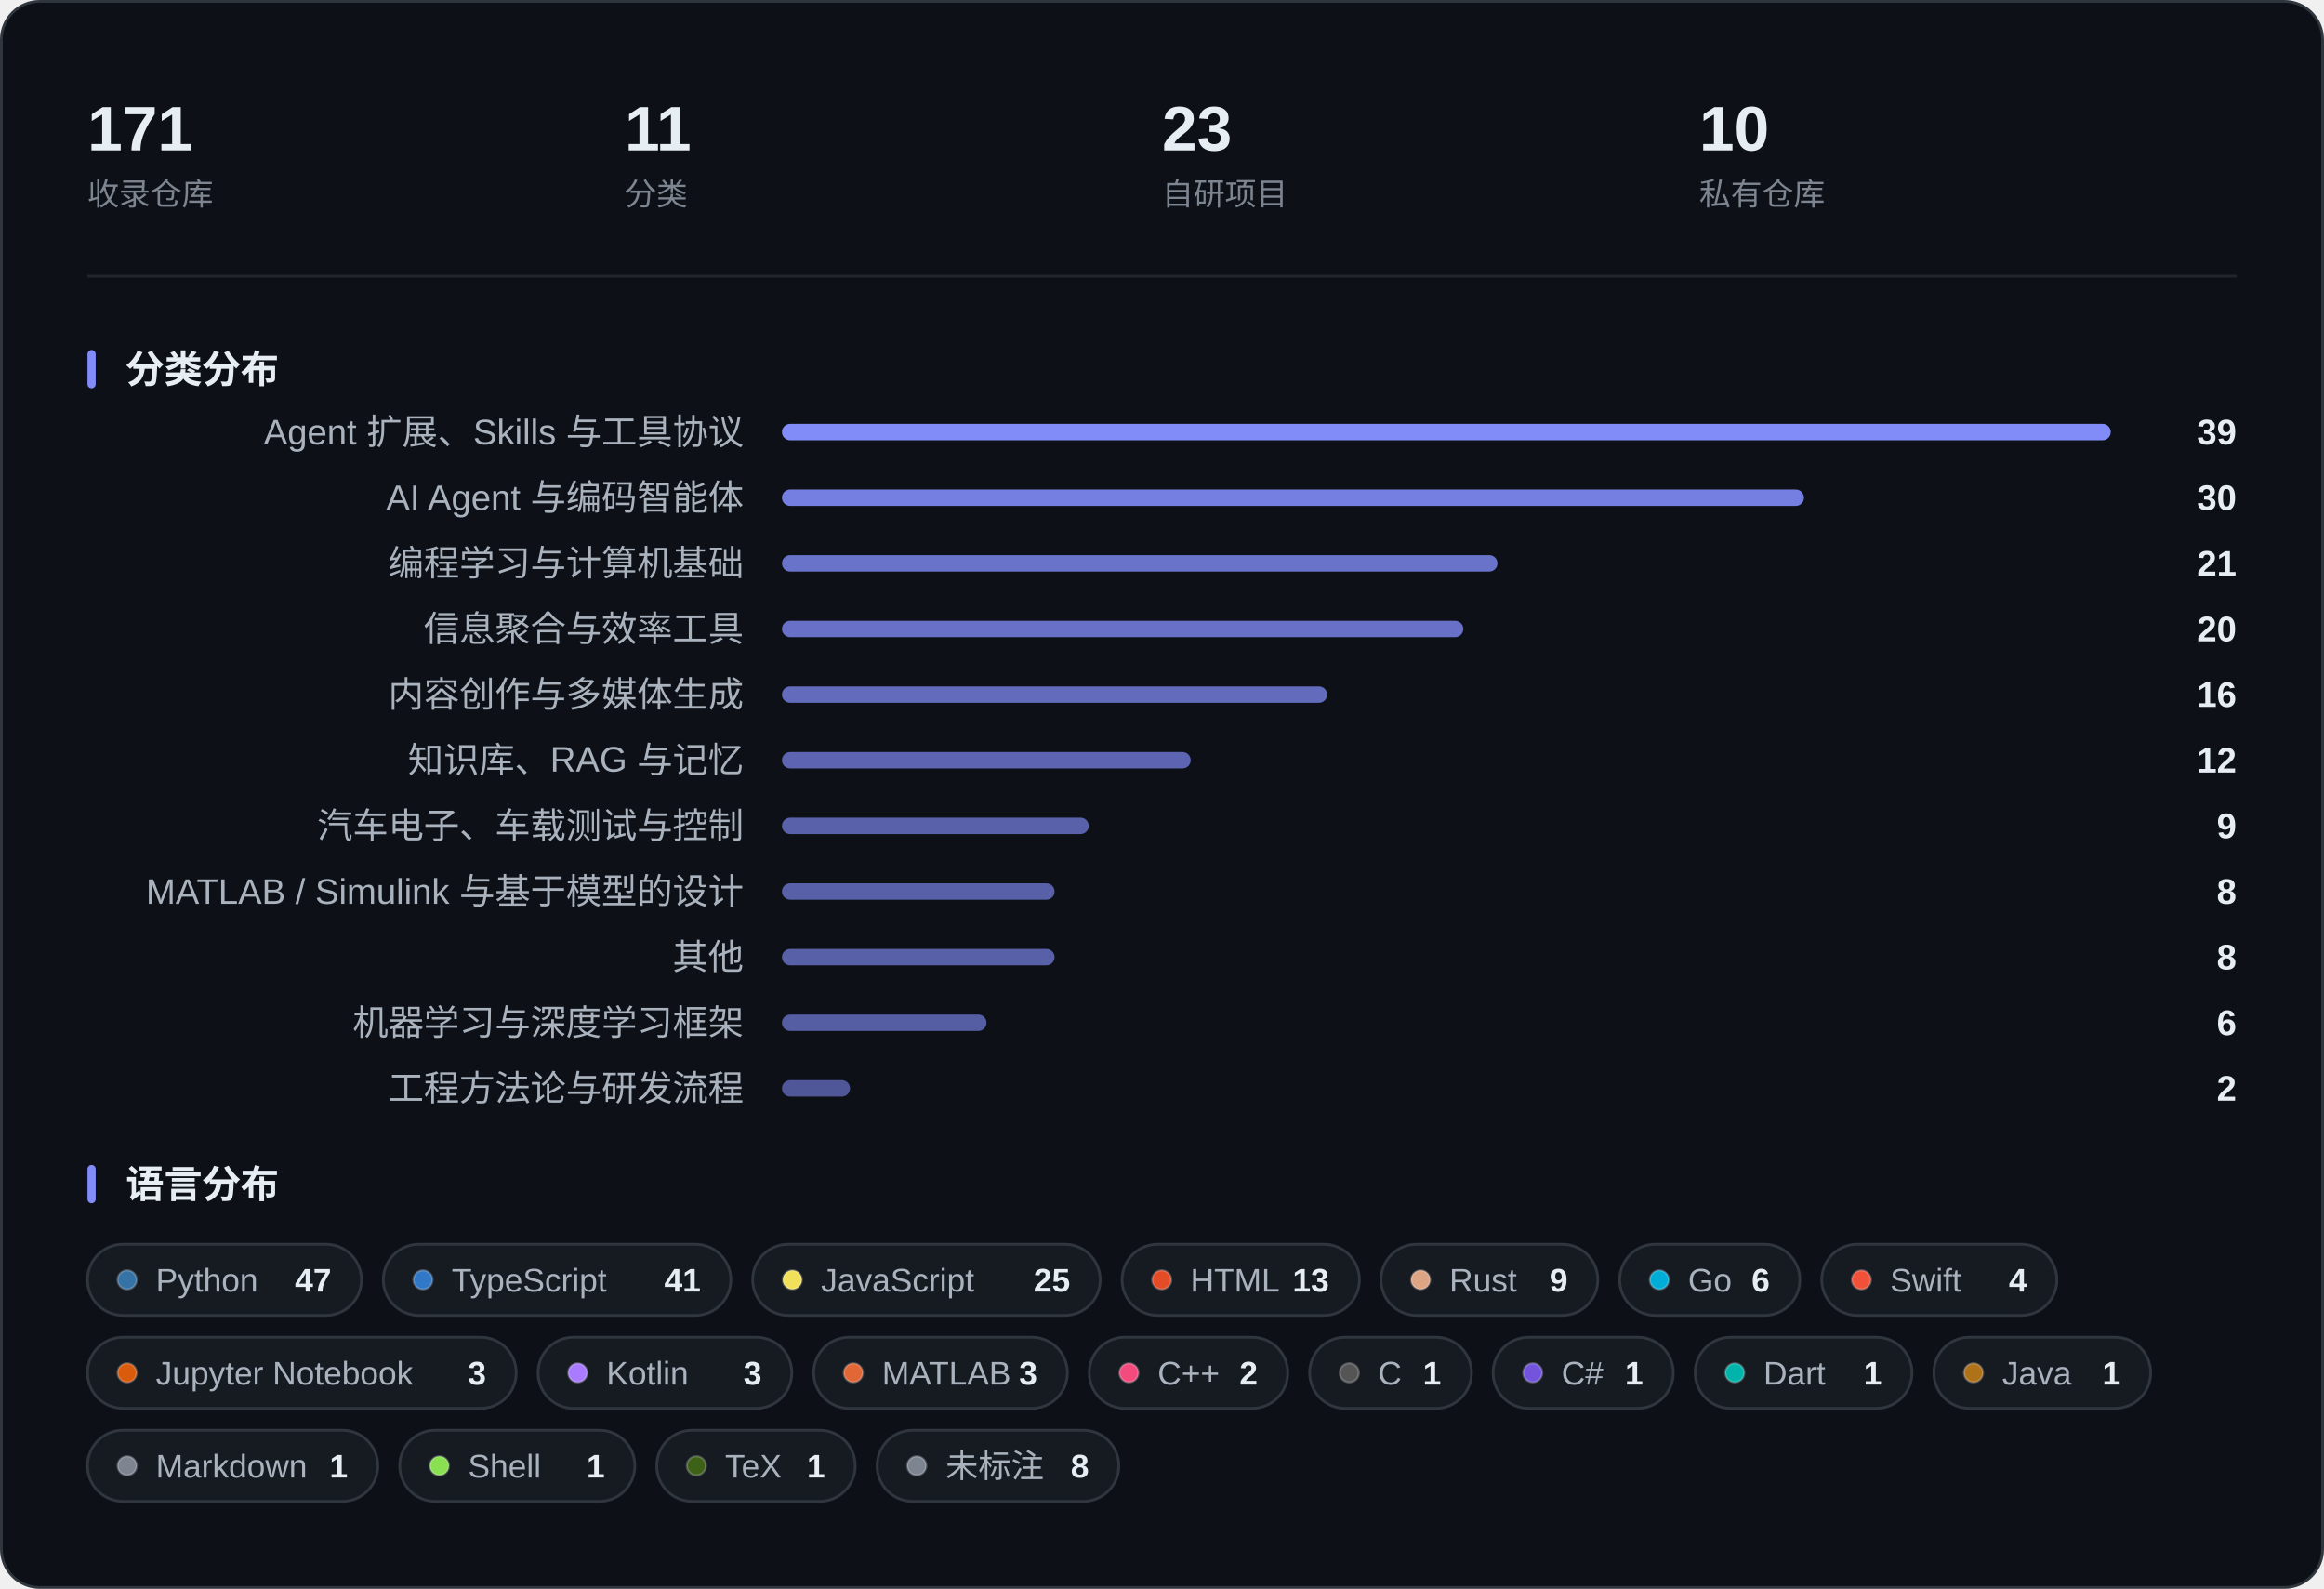
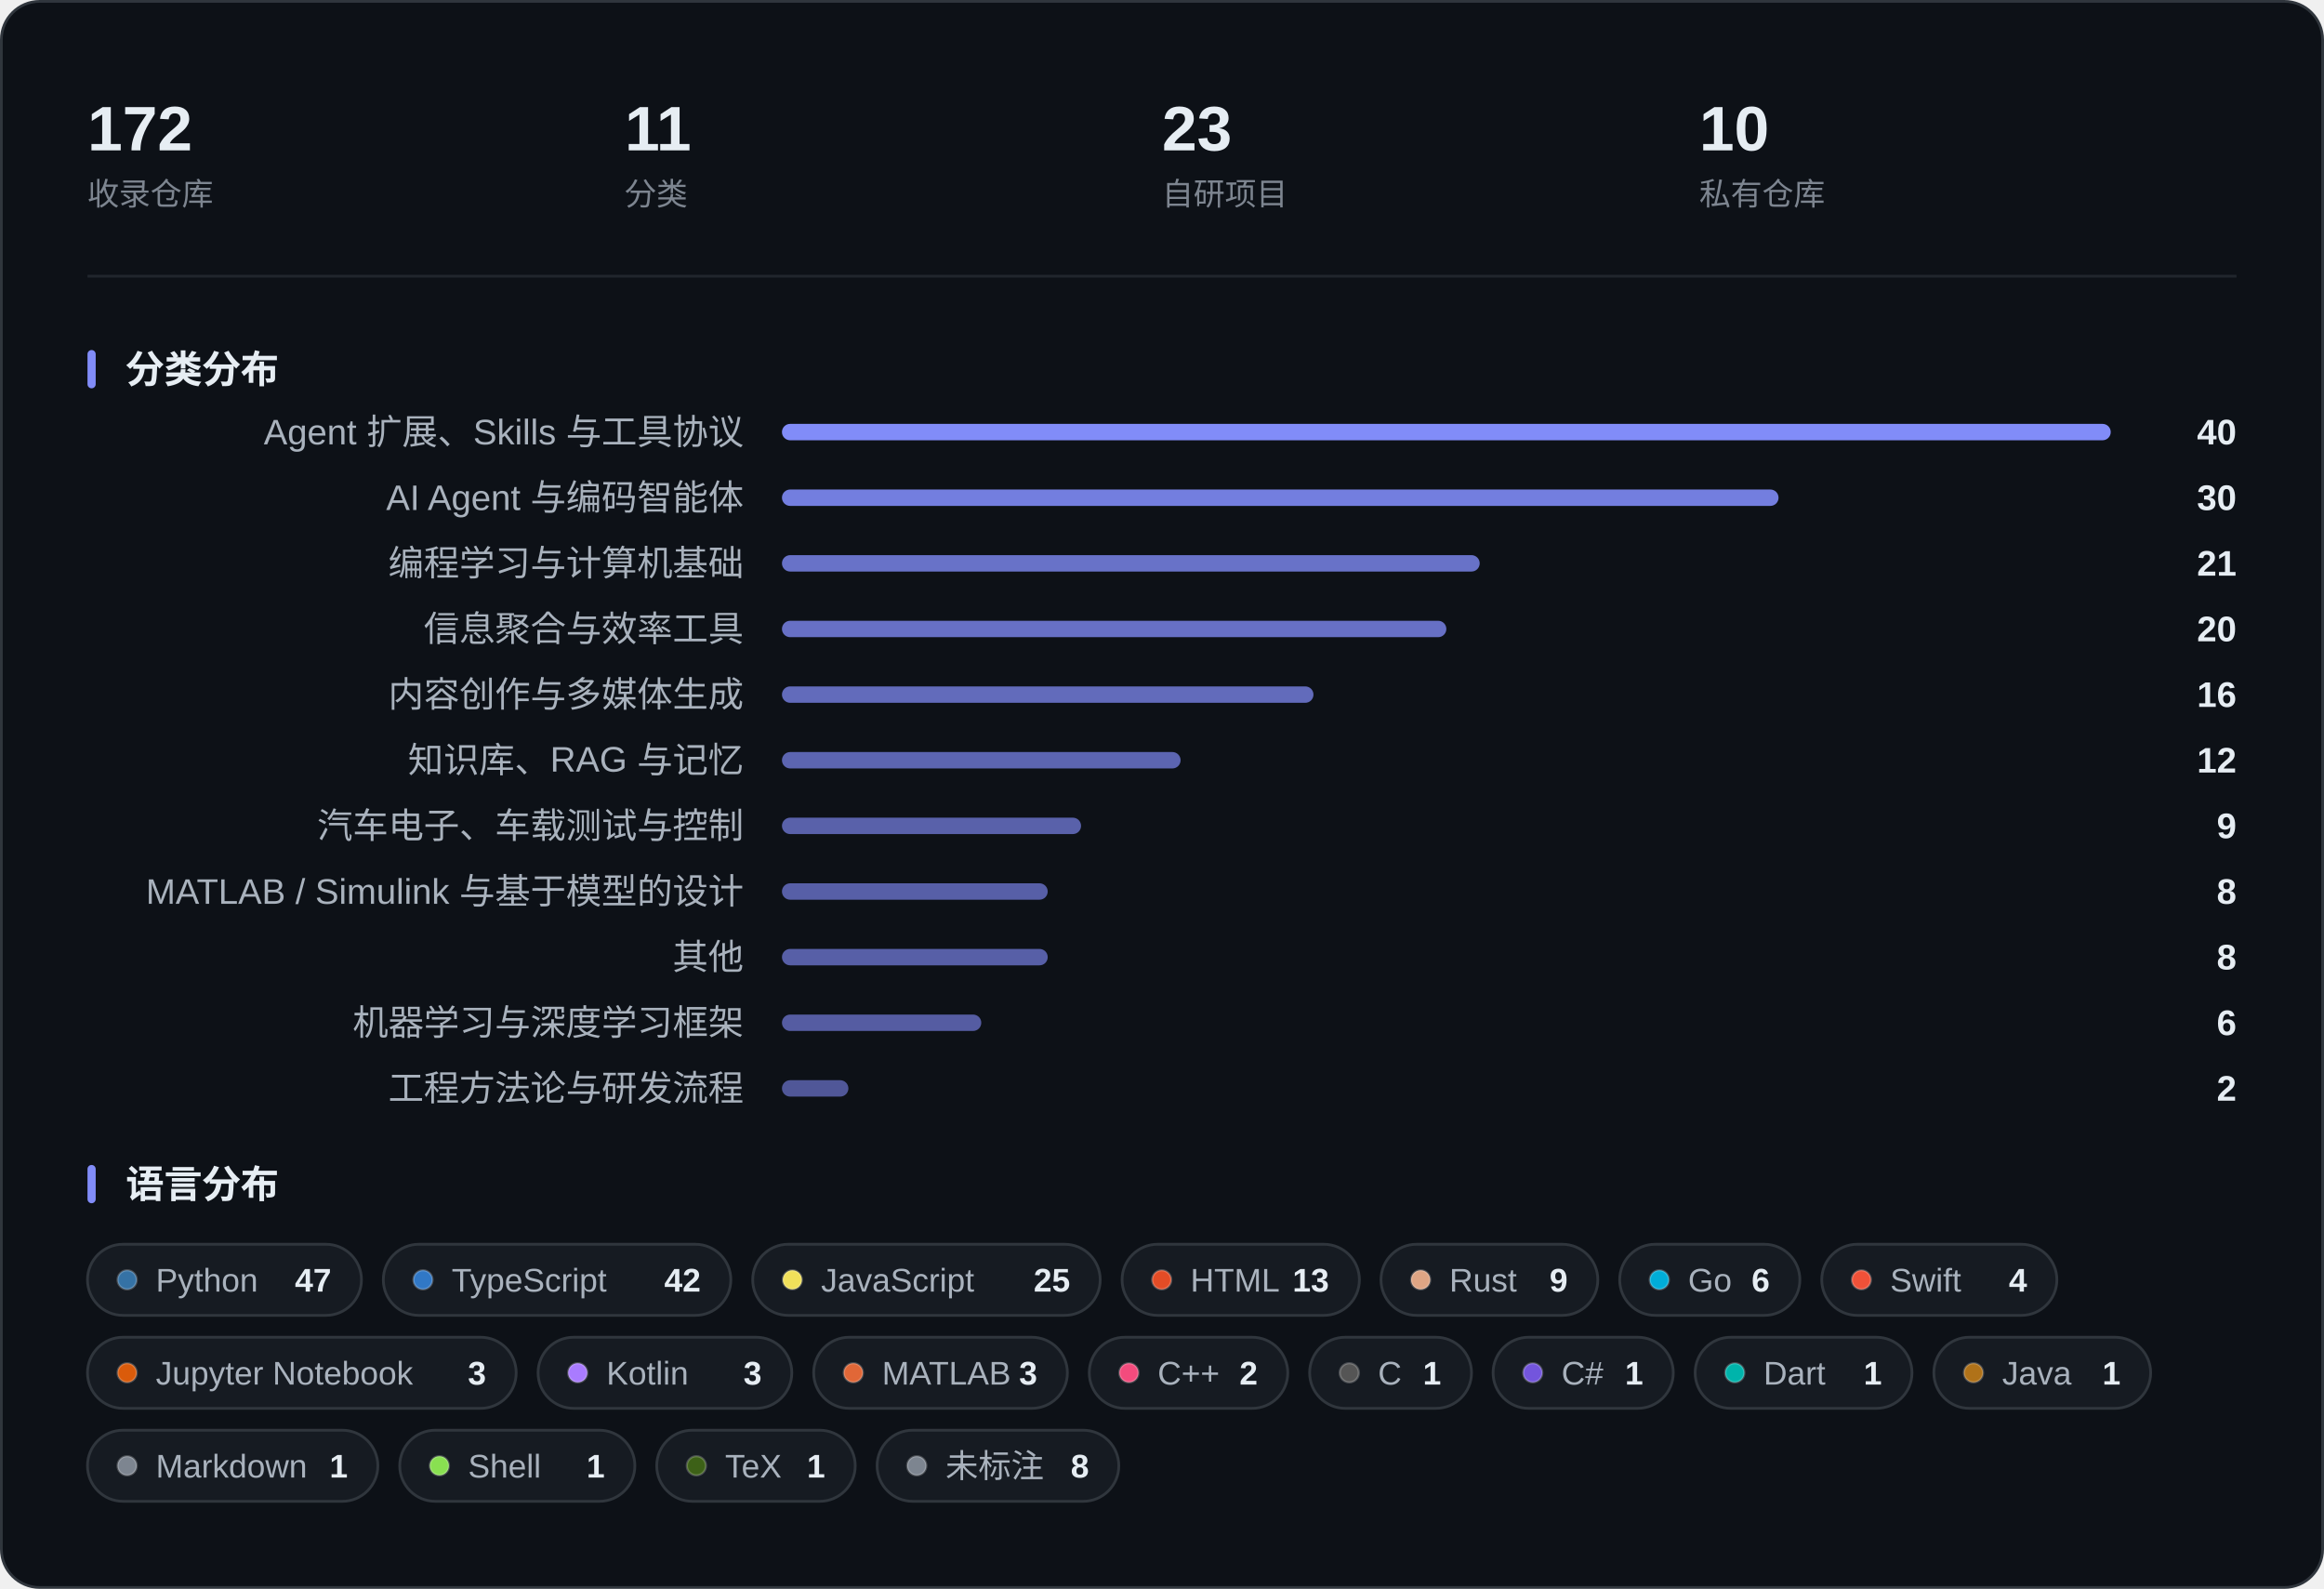
<svg xmlns="http://www.w3.org/2000/svg" width="850" height="581" viewBox="0 0 850 581" role="img" aria-label="收藏概览：指标、分类分布与语言分布">
  <rect x="0.5" y="0.5" width="849" height="580" rx="14" fill="#0D1117" stroke="#30363D" />
-   <text x="32.0" y="55.0" font-family="-apple-system, BlinkMacSystemFont, 'Segoe UI', 'PingFang SC', 'Hiragino Sans GB', 'Microsoft YaHei', 'Helvetica Neue', Arial, sans-serif" font-size="23" fill="#E6EDF3" font-weight="600">171</text>
+   <text x="32.0" y="55.0" font-family="-apple-system, BlinkMacSystemFont, 'Segoe UI', 'PingFang SC', 'Hiragino Sans GB', 'Microsoft YaHei', 'Helvetica Neue', Arial, sans-serif" font-size="23" fill="#E6EDF3" font-weight="600">172</text>
  <text x="32.0" y="75.0" font-family="-apple-system, BlinkMacSystemFont, 'Segoe UI', 'PingFang SC', 'Hiragino Sans GB', 'Microsoft YaHei', 'Helvetica Neue', Arial, sans-serif" font-size="11.5" fill="#7D8590">收录仓库</text>
  <text x="228.5" y="55.0" font-family="-apple-system, BlinkMacSystemFont, 'Segoe UI', 'PingFang SC', 'Hiragino Sans GB', 'Microsoft YaHei', 'Helvetica Neue', Arial, sans-serif" font-size="23" fill="#E6EDF3" font-weight="600">11</text>
  <text x="228.5" y="75.0" font-family="-apple-system, BlinkMacSystemFont, 'Segoe UI', 'PingFang SC', 'Hiragino Sans GB', 'Microsoft YaHei', 'Helvetica Neue', Arial, sans-serif" font-size="11.5" fill="#7D8590">分类</text>
  <text x="425.0" y="55.0" font-family="-apple-system, BlinkMacSystemFont, 'Segoe UI', 'PingFang SC', 'Hiragino Sans GB', 'Microsoft YaHei', 'Helvetica Neue', Arial, sans-serif" font-size="23" fill="#E6EDF3" font-weight="600">23</text>
  <text x="425.0" y="75.0" font-family="-apple-system, BlinkMacSystemFont, 'Segoe UI', 'PingFang SC', 'Hiragino Sans GB', 'Microsoft YaHei', 'Helvetica Neue', Arial, sans-serif" font-size="11.5" fill="#7D8590">自研项目</text>
  <text x="621.5" y="55.0" font-family="-apple-system, BlinkMacSystemFont, 'Segoe UI', 'PingFang SC', 'Hiragino Sans GB', 'Microsoft YaHei', 'Helvetica Neue', Arial, sans-serif" font-size="23" fill="#E6EDF3" font-weight="600">10</text>
  <text x="621.5" y="75.0" font-family="-apple-system, BlinkMacSystemFont, 'Segoe UI', 'PingFang SC', 'Hiragino Sans GB', 'Microsoft YaHei', 'Helvetica Neue', Arial, sans-serif" font-size="11.5" fill="#7D8590">私有仓库</text>
  <line x1="32" y1="101.0" x2="818" y2="101.0" stroke="#21262D" />
  <rect x="32" y="128.0" width="3" height="14" rx="1.5" fill="#818CF8" />
  <text x="46.0" y="140.0" font-family="-apple-system, BlinkMacSystemFont, 'Segoe UI', 'PingFang SC', 'Hiragino Sans GB', 'Microsoft YaHei', 'Helvetica Neue', Arial, sans-serif" font-size="14" fill="#E6EDF3" font-weight="600">分类分布</text>
  <text x="272.0" y="162.5" font-family="-apple-system, BlinkMacSystemFont, 'Segoe UI', 'PingFang SC', 'Hiragino Sans GB', 'Microsoft YaHei', 'Helvetica Neue', Arial, sans-serif" font-size="13" fill="#A9B2BD" text-anchor="end">Agent 扩展、Skills 与工具协议</text>
  <rect x="286.0" y="155.0" width="486.0" height="6" rx="3.0" fill="#818CF8" fill-opacity="1.000" />
-   <text x="818.0" y="162.5" font-family="-apple-system, BlinkMacSystemFont, 'Segoe UI', 'PingFang SC', 'Hiragino Sans GB', 'Microsoft YaHei', 'Helvetica Neue', Arial, sans-serif" font-size="13" fill="#E6EDF3" font-weight="600" text-anchor="end">39</text>
+   <text x="818.0" y="162.5" font-family="-apple-system, BlinkMacSystemFont, 'Segoe UI', 'PingFang SC', 'Hiragino Sans GB', 'Microsoft YaHei', 'Helvetica Neue', Arial, sans-serif" font-size="13" fill="#E6EDF3" font-weight="600" text-anchor="end">40</text>
  <text x="272.0" y="186.5" font-family="-apple-system, BlinkMacSystemFont, 'Segoe UI', 'PingFang SC', 'Hiragino Sans GB', 'Microsoft YaHei', 'Helvetica Neue', Arial, sans-serif" font-size="13" fill="#A9B2BD" text-anchor="end">AI Agent 与编码智能体</text>
-   <rect x="286.0" y="179.0" width="373.8" height="6" rx="3.0" fill="#818CF8" fill-opacity="0.896" />
+   <rect x="286.0" y="179.0" width="364.5" height="6" rx="3.0" fill="#818CF8" fill-opacity="0.887" />
  <text x="818.0" y="186.5" font-family="-apple-system, BlinkMacSystemFont, 'Segoe UI', 'PingFang SC', 'Hiragino Sans GB', 'Microsoft YaHei', 'Helvetica Neue', Arial, sans-serif" font-size="13" fill="#E6EDF3" font-weight="600" text-anchor="end">30</text>
  <text x="272.0" y="210.5" font-family="-apple-system, BlinkMacSystemFont, 'Segoe UI', 'PingFang SC', 'Hiragino Sans GB', 'Microsoft YaHei', 'Helvetica Neue', Arial, sans-serif" font-size="13" fill="#A9B2BD" text-anchor="end">编程学习与计算机基础</text>
-   <rect x="286.0" y="203.0" width="261.7" height="6" rx="3.0" fill="#818CF8" fill-opacity="0.792" />
+   <rect x="286.0" y="203.0" width="255.2" height="6" rx="3.0" fill="#818CF8" fill-opacity="0.786" />
  <text x="818.0" y="210.5" font-family="-apple-system, BlinkMacSystemFont, 'Segoe UI', 'PingFang SC', 'Hiragino Sans GB', 'Microsoft YaHei', 'Helvetica Neue', Arial, sans-serif" font-size="13" fill="#E6EDF3" font-weight="600" text-anchor="end">21</text>
  <text x="272.0" y="234.5" font-family="-apple-system, BlinkMacSystemFont, 'Segoe UI', 'PingFang SC', 'Hiragino Sans GB', 'Microsoft YaHei', 'Helvetica Neue', Arial, sans-serif" font-size="13" fill="#A9B2BD" text-anchor="end">信息聚合与效率工具</text>
-   <rect x="286.0" y="227.0" width="249.2" height="6" rx="3.0" fill="#818CF8" fill-opacity="0.781" />
+   <rect x="286.0" y="227.0" width="243.0" height="6" rx="3.0" fill="#818CF8" fill-opacity="0.775" />
  <text x="818.0" y="234.5" font-family="-apple-system, BlinkMacSystemFont, 'Segoe UI', 'PingFang SC', 'Hiragino Sans GB', 'Microsoft YaHei', 'Helvetica Neue', Arial, sans-serif" font-size="13" fill="#E6EDF3" font-weight="600" text-anchor="end">20</text>
  <text x="272.0" y="258.5" font-family="-apple-system, BlinkMacSystemFont, 'Segoe UI', 'PingFang SC', 'Hiragino Sans GB', 'Microsoft YaHei', 'Helvetica Neue', Arial, sans-serif" font-size="13" fill="#A9B2BD" text-anchor="end">内容创作与多媒体生成</text>
-   <rect x="286.0" y="251.0" width="199.4" height="6" rx="3.0" fill="#818CF8" fill-opacity="0.735" />
+   <rect x="286.0" y="251.0" width="194.4" height="6" rx="3.0" fill="#818CF8" fill-opacity="0.730" />
  <text x="818.0" y="258.5" font-family="-apple-system, BlinkMacSystemFont, 'Segoe UI', 'PingFang SC', 'Hiragino Sans GB', 'Microsoft YaHei', 'Helvetica Neue', Arial, sans-serif" font-size="13" fill="#E6EDF3" font-weight="600" text-anchor="end">16</text>
  <text x="272.0" y="282.5" font-family="-apple-system, BlinkMacSystemFont, 'Segoe UI', 'PingFang SC', 'Hiragino Sans GB', 'Microsoft YaHei', 'Helvetica Neue', Arial, sans-serif" font-size="13" fill="#A9B2BD" text-anchor="end">知识库、RAG 与记忆</text>
-   <rect x="286.0" y="275.0" width="149.5" height="6" rx="3.0" fill="#818CF8" fill-opacity="0.688" />
+   <rect x="286.0" y="275.0" width="145.8" height="6" rx="3.0" fill="#818CF8" fill-opacity="0.685" />
  <text x="818.0" y="282.5" font-family="-apple-system, BlinkMacSystemFont, 'Segoe UI', 'PingFang SC', 'Hiragino Sans GB', 'Microsoft YaHei', 'Helvetica Neue', Arial, sans-serif" font-size="13" fill="#E6EDF3" font-weight="600" text-anchor="end">12</text>
  <text x="272.0" y="306.5" font-family="-apple-system, BlinkMacSystemFont, 'Segoe UI', 'PingFang SC', 'Hiragino Sans GB', 'Microsoft YaHei', 'Helvetica Neue', Arial, sans-serif" font-size="13" fill="#A9B2BD" text-anchor="end">汽车电子、车载测试与控制</text>
-   <rect x="286.0" y="299.0" width="112.2" height="6" rx="3.0" fill="#818CF8" fill-opacity="0.654" />
+   <rect x="286.0" y="299.0" width="109.4" height="6" rx="3.0" fill="#818CF8" fill-opacity="0.651" />
  <text x="818.0" y="306.5" font-family="-apple-system, BlinkMacSystemFont, 'Segoe UI', 'PingFang SC', 'Hiragino Sans GB', 'Microsoft YaHei', 'Helvetica Neue', Arial, sans-serif" font-size="13" fill="#E6EDF3" font-weight="600" text-anchor="end">9</text>
  <text x="272.0" y="330.5" font-family="-apple-system, BlinkMacSystemFont, 'Segoe UI', 'PingFang SC', 'Hiragino Sans GB', 'Microsoft YaHei', 'Helvetica Neue', Arial, sans-serif" font-size="13" fill="#A9B2BD" text-anchor="end">MATLAB / Simulink 与基于模型的设计</text>
-   <rect x="286.0" y="323.0" width="99.7" height="6" rx="3.0" fill="#818CF8" fill-opacity="0.642" />
+   <rect x="286.0" y="323.0" width="97.2" height="6" rx="3.0" fill="#818CF8" fill-opacity="0.640" />
  <text x="818.0" y="330.5" font-family="-apple-system, BlinkMacSystemFont, 'Segoe UI', 'PingFang SC', 'Hiragino Sans GB', 'Microsoft YaHei', 'Helvetica Neue', Arial, sans-serif" font-size="13" fill="#E6EDF3" font-weight="600" text-anchor="end">8</text>
  <text x="272.0" y="354.5" font-family="-apple-system, BlinkMacSystemFont, 'Segoe UI', 'PingFang SC', 'Hiragino Sans GB', 'Microsoft YaHei', 'Helvetica Neue', Arial, sans-serif" font-size="13" fill="#A9B2BD" text-anchor="end">其他</text>
-   <rect x="286.0" y="347.0" width="99.7" height="6" rx="3.0" fill="#818CF8" fill-opacity="0.642" />
+   <rect x="286.0" y="347.0" width="97.2" height="6" rx="3.0" fill="#818CF8" fill-opacity="0.640" />
  <text x="818.0" y="354.5" font-family="-apple-system, BlinkMacSystemFont, 'Segoe UI', 'PingFang SC', 'Hiragino Sans GB', 'Microsoft YaHei', 'Helvetica Neue', Arial, sans-serif" font-size="13" fill="#E6EDF3" font-weight="600" text-anchor="end">8</text>
  <text x="272.0" y="378.5" font-family="-apple-system, BlinkMacSystemFont, 'Segoe UI', 'PingFang SC', 'Hiragino Sans GB', 'Microsoft YaHei', 'Helvetica Neue', Arial, sans-serif" font-size="13" fill="#A9B2BD" text-anchor="end">机器学习与深度学习框架</text>
-   <rect x="286.0" y="371.0" width="74.8" height="6" rx="3.0" fill="#818CF8" fill-opacity="0.619" />
+   <rect x="286.0" y="371.0" width="72.9" height="6" rx="3.0" fill="#818CF8" fill-opacity="0.618" />
  <text x="818.0" y="378.5" font-family="-apple-system, BlinkMacSystemFont, 'Segoe UI', 'PingFang SC', 'Hiragino Sans GB', 'Microsoft YaHei', 'Helvetica Neue', Arial, sans-serif" font-size="13" fill="#E6EDF3" font-weight="600" text-anchor="end">6</text>
  <text x="272.0" y="402.5" font-family="-apple-system, BlinkMacSystemFont, 'Segoe UI', 'PingFang SC', 'Hiragino Sans GB', 'Microsoft YaHei', 'Helvetica Neue', Arial, sans-serif" font-size="13" fill="#A9B2BD" text-anchor="end">工程方法论与研发流程</text>
-   <rect x="286.0" y="395.0" width="24.9" height="6" rx="3.0" fill="#818CF8" fill-opacity="0.573" />
+   <rect x="286.0" y="395.0" width="24.3" height="6" rx="3.0" fill="#818CF8" fill-opacity="0.573" />
  <text x="818.0" y="402.5" font-family="-apple-system, BlinkMacSystemFont, 'Segoe UI', 'PingFang SC', 'Hiragino Sans GB', 'Microsoft YaHei', 'Helvetica Neue', Arial, sans-serif" font-size="13" fill="#E6EDF3" font-weight="600" text-anchor="end">2</text>
  <rect x="32" y="426.0" width="3" height="14" rx="1.5" fill="#818CF8" />
  <text x="46.0" y="438.0" font-family="-apple-system, BlinkMacSystemFont, 'Segoe UI', 'PingFang SC', 'Hiragino Sans GB', 'Microsoft YaHei', 'Helvetica Neue', Arial, sans-serif" font-size="14" fill="#E6EDF3" font-weight="600">语言分布</text>
  <rect x="32.0" y="455.0" width="100.2" height="26" rx="13.0" fill="#161B22" stroke="#30363D" />
  <circle cx="46.5" cy="468.0" r="3.5" fill="#3572A5" stroke="#FFFFFF" stroke-opacity="0.22" stroke-width="0.8" />
  <text x="57.0" y="472.3" font-family="-apple-system, BlinkMacSystemFont, 'Segoe UI', 'PingFang SC', 'Hiragino Sans GB', 'Microsoft YaHei', 'Helvetica Neue', Arial, sans-serif" font-size="12" fill="#A9B2BD">Python</text>
  <text x="121.2" y="472.3" font-family="-apple-system, BlinkMacSystemFont, 'Segoe UI', 'PingFang SC', 'Hiragino Sans GB', 'Microsoft YaHei', 'Helvetica Neue', Arial, sans-serif" font-size="12" fill="#E6EDF3" font-weight="600" text-anchor="end">47</text>
  <rect x="140.2" y="455.0" width="127.1" height="26" rx="13.0" fill="#161B22" stroke="#30363D" />
  <circle cx="154.7" cy="468.0" r="3.5" fill="#3178C6" stroke="#FFFFFF" stroke-opacity="0.22" stroke-width="0.8" />
  <text x="165.2" y="472.3" font-family="-apple-system, BlinkMacSystemFont, 'Segoe UI', 'PingFang SC', 'Hiragino Sans GB', 'Microsoft YaHei', 'Helvetica Neue', Arial, sans-serif" font-size="12" fill="#A9B2BD">TypeScript</text>
-   <text x="256.3" y="472.3" font-family="-apple-system, BlinkMacSystemFont, 'Segoe UI', 'PingFang SC', 'Hiragino Sans GB', 'Microsoft YaHei', 'Helvetica Neue', Arial, sans-serif" font-size="12" fill="#E6EDF3" font-weight="600" text-anchor="end">41</text>
+   <text x="256.3" y="472.3" font-family="-apple-system, BlinkMacSystemFont, 'Segoe UI', 'PingFang SC', 'Hiragino Sans GB', 'Microsoft YaHei', 'Helvetica Neue', Arial, sans-serif" font-size="12" fill="#E6EDF3" font-weight="600" text-anchor="end">42</text>
  <rect x="275.3" y="455.0" width="127.1" height="26" rx="13.0" fill="#161B22" stroke="#30363D" />
  <circle cx="289.8" cy="468.0" r="3.5" fill="#F1E05A" stroke="#FFFFFF" stroke-opacity="0.22" stroke-width="0.8" />
  <text x="300.3" y="472.3" font-family="-apple-system, BlinkMacSystemFont, 'Segoe UI', 'PingFang SC', 'Hiragino Sans GB', 'Microsoft YaHei', 'Helvetica Neue', Arial, sans-serif" font-size="12" fill="#A9B2BD">JavaScript</text>
  <text x="391.4" y="472.3" font-family="-apple-system, BlinkMacSystemFont, 'Segoe UI', 'PingFang SC', 'Hiragino Sans GB', 'Microsoft YaHei', 'Helvetica Neue', Arial, sans-serif" font-size="12" fill="#E6EDF3" font-weight="600" text-anchor="end">25</text>
  <rect x="410.4" y="455.0" width="86.8" height="26" rx="13.0" fill="#161B22" stroke="#30363D" />
  <circle cx="424.9" cy="468.0" r="3.5" fill="#E34C26" stroke="#FFFFFF" stroke-opacity="0.22" stroke-width="0.8" />
  <text x="435.4" y="472.3" font-family="-apple-system, BlinkMacSystemFont, 'Segoe UI', 'PingFang SC', 'Hiragino Sans GB', 'Microsoft YaHei', 'Helvetica Neue', Arial, sans-serif" font-size="12" fill="#A9B2BD">HTML</text>
  <text x="486.1" y="472.3" font-family="-apple-system, BlinkMacSystemFont, 'Segoe UI', 'PingFang SC', 'Hiragino Sans GB', 'Microsoft YaHei', 'Helvetica Neue', Arial, sans-serif" font-size="12" fill="#E6EDF3" font-weight="600" text-anchor="end">13</text>
  <rect x="505.1" y="455.0" width="79.3" height="26" rx="13.0" fill="#161B22" stroke="#30363D" />
  <circle cx="519.6" cy="468.0" r="3.5" fill="#DEA584" stroke="#FFFFFF" stroke-opacity="0.22" stroke-width="0.8" />
  <text x="530.1" y="472.3" font-family="-apple-system, BlinkMacSystemFont, 'Segoe UI', 'PingFang SC', 'Hiragino Sans GB', 'Microsoft YaHei', 'Helvetica Neue', Arial, sans-serif" font-size="12" fill="#A9B2BD">Rust</text>
  <text x="573.4" y="472.3" font-family="-apple-system, BlinkMacSystemFont, 'Segoe UI', 'PingFang SC', 'Hiragino Sans GB', 'Microsoft YaHei', 'Helvetica Neue', Arial, sans-serif" font-size="12" fill="#E6EDF3" font-weight="600" text-anchor="end">9</text>
  <rect x="592.4" y="455.0" width="65.9" height="26" rx="13.0" fill="#161B22" stroke="#30363D" />
  <circle cx="606.9" cy="468.0" r="3.5" fill="#00ADD8" stroke="#FFFFFF" stroke-opacity="0.22" stroke-width="0.8" />
  <text x="617.4" y="472.3" font-family="-apple-system, BlinkMacSystemFont, 'Segoe UI', 'PingFang SC', 'Hiragino Sans GB', 'Microsoft YaHei', 'Helvetica Neue', Arial, sans-serif" font-size="12" fill="#A9B2BD">Go</text>
  <text x="647.3" y="472.3" font-family="-apple-system, BlinkMacSystemFont, 'Segoe UI', 'PingFang SC', 'Hiragino Sans GB', 'Microsoft YaHei', 'Helvetica Neue', Arial, sans-serif" font-size="12" fill="#E6EDF3" font-weight="600" text-anchor="end">6</text>
  <rect x="666.3" y="455.0" width="86.0" height="26" rx="13.0" fill="#161B22" stroke="#30363D" />
  <circle cx="680.8" cy="468.0" r="3.5" fill="#F05138" stroke="#FFFFFF" stroke-opacity="0.22" stroke-width="0.8" />
  <text x="691.3" y="472.3" font-family="-apple-system, BlinkMacSystemFont, 'Segoe UI', 'PingFang SC', 'Hiragino Sans GB', 'Microsoft YaHei', 'Helvetica Neue', Arial, sans-serif" font-size="12" fill="#A9B2BD">Swift</text>
  <text x="741.4" y="472.3" font-family="-apple-system, BlinkMacSystemFont, 'Segoe UI', 'PingFang SC', 'Hiragino Sans GB', 'Microsoft YaHei', 'Helvetica Neue', Arial, sans-serif" font-size="12" fill="#E6EDF3" font-weight="600" text-anchor="end">4</text>
  <rect x="32.0" y="489.0" width="156.8" height="26" rx="13.0" fill="#161B22" stroke="#30363D" />
  <circle cx="46.5" cy="502.0" r="3.5" fill="#DA5B0B" stroke="#FFFFFF" stroke-opacity="0.22" stroke-width="0.8" />
  <text x="57.0" y="506.3" font-family="-apple-system, BlinkMacSystemFont, 'Segoe UI', 'PingFang SC', 'Hiragino Sans GB', 'Microsoft YaHei', 'Helvetica Neue', Arial, sans-serif" font-size="12" fill="#A9B2BD">Jupyter Notebook</text>
  <text x="177.8" y="506.3" font-family="-apple-system, BlinkMacSystemFont, 'Segoe UI', 'PingFang SC', 'Hiragino Sans GB', 'Microsoft YaHei', 'Helvetica Neue', Arial, sans-serif" font-size="12" fill="#E6EDF3" font-weight="600" text-anchor="end">3</text>
  <rect x="196.8" y="489.0" width="92.8" height="26" rx="13.0" fill="#161B22" stroke="#30363D" />
  <circle cx="211.3" cy="502.0" r="3.5" fill="#A97BFF" stroke="#FFFFFF" stroke-opacity="0.22" stroke-width="0.8" />
  <text x="221.8" y="506.3" font-family="-apple-system, BlinkMacSystemFont, 'Segoe UI', 'PingFang SC', 'Hiragino Sans GB', 'Microsoft YaHei', 'Helvetica Neue', Arial, sans-serif" font-size="12" fill="#A9B2BD">Kotlin</text>
  <text x="278.6" y="506.3" font-family="-apple-system, BlinkMacSystemFont, 'Segoe UI', 'PingFang SC', 'Hiragino Sans GB', 'Microsoft YaHei', 'Helvetica Neue', Arial, sans-serif" font-size="12" fill="#E6EDF3" font-weight="600" text-anchor="end">3</text>
  <rect x="297.6" y="489.0" width="92.8" height="26" rx="13.0" fill="#161B22" stroke="#30363D" />
  <circle cx="312.1" cy="502.0" r="3.5" fill="#E16737" stroke="#FFFFFF" stroke-opacity="0.22" stroke-width="0.8" />
  <text x="322.6" y="506.3" font-family="-apple-system, BlinkMacSystemFont, 'Segoe UI', 'PingFang SC', 'Hiragino Sans GB', 'Microsoft YaHei', 'Helvetica Neue', Arial, sans-serif" font-size="12" fill="#A9B2BD">MATLAB</text>
  <text x="379.4" y="506.3" font-family="-apple-system, BlinkMacSystemFont, 'Segoe UI', 'PingFang SC', 'Hiragino Sans GB', 'Microsoft YaHei', 'Helvetica Neue', Arial, sans-serif" font-size="12" fill="#E6EDF3" font-weight="600" text-anchor="end">3</text>
  <rect x="398.4" y="489.0" width="72.6" height="26" rx="13.0" fill="#161B22" stroke="#30363D" />
  <circle cx="412.9" cy="502.0" r="3.5" fill="#F34B7D" stroke="#FFFFFF" stroke-opacity="0.22" stroke-width="0.8" />
  <text x="423.4" y="506.3" font-family="-apple-system, BlinkMacSystemFont, 'Segoe UI', 'PingFang SC', 'Hiragino Sans GB', 'Microsoft YaHei', 'Helvetica Neue', Arial, sans-serif" font-size="12" fill="#A9B2BD">C++</text>
  <text x="460.0" y="506.3" font-family="-apple-system, BlinkMacSystemFont, 'Segoe UI', 'PingFang SC', 'Hiragino Sans GB', 'Microsoft YaHei', 'Helvetica Neue', Arial, sans-serif" font-size="12" fill="#E6EDF3" font-weight="600" text-anchor="end">2</text>
  <rect x="479.0" y="489.0" width="59.2" height="26" rx="13.0" fill="#161B22" stroke="#30363D" />
  <circle cx="493.5" cy="502.0" r="3.5" fill="#555555" stroke="#FFFFFF" stroke-opacity="0.22" stroke-width="0.8" />
  <text x="504.0" y="506.3" font-family="-apple-system, BlinkMacSystemFont, 'Segoe UI', 'PingFang SC', 'Hiragino Sans GB', 'Microsoft YaHei', 'Helvetica Neue', Arial, sans-serif" font-size="12" fill="#A9B2BD">C</text>
  <text x="527.1" y="506.3" font-family="-apple-system, BlinkMacSystemFont, 'Segoe UI', 'PingFang SC', 'Hiragino Sans GB', 'Microsoft YaHei', 'Helvetica Neue', Arial, sans-serif" font-size="12" fill="#E6EDF3" font-weight="600" text-anchor="end">1</text>
  <rect x="546.1" y="489.0" width="65.9" height="26" rx="13.0" fill="#161B22" stroke="#30363D" />
  <circle cx="560.6" cy="502.0" r="3.5" fill="#7355DD" stroke="#FFFFFF" stroke-opacity="0.22" stroke-width="0.8" />
  <text x="571.1" y="506.3" font-family="-apple-system, BlinkMacSystemFont, 'Segoe UI', 'PingFang SC', 'Hiragino Sans GB', 'Microsoft YaHei', 'Helvetica Neue', Arial, sans-serif" font-size="12" fill="#A9B2BD">C#</text>
  <text x="601.0" y="506.3" font-family="-apple-system, BlinkMacSystemFont, 'Segoe UI', 'PingFang SC', 'Hiragino Sans GB', 'Microsoft YaHei', 'Helvetica Neue', Arial, sans-serif" font-size="12" fill="#E6EDF3" font-weight="600" text-anchor="end">1</text>
  <rect x="620.0" y="489.0" width="79.3" height="26" rx="13.0" fill="#161B22" stroke="#30363D" />
  <circle cx="634.5" cy="502.0" r="3.5" fill="#00B4AB" stroke="#FFFFFF" stroke-opacity="0.22" stroke-width="0.8" />
  <text x="645.0" y="506.3" font-family="-apple-system, BlinkMacSystemFont, 'Segoe UI', 'PingFang SC', 'Hiragino Sans GB', 'Microsoft YaHei', 'Helvetica Neue', Arial, sans-serif" font-size="12" fill="#A9B2BD">Dart</text>
  <text x="688.3" y="506.3" font-family="-apple-system, BlinkMacSystemFont, 'Segoe UI', 'PingFang SC', 'Hiragino Sans GB', 'Microsoft YaHei', 'Helvetica Neue', Arial, sans-serif" font-size="12" fill="#E6EDF3" font-weight="600" text-anchor="end">1</text>
  <rect x="707.3" y="489.0" width="79.3" height="26" rx="13.0" fill="#161B22" stroke="#30363D" />
  <circle cx="721.8" cy="502.0" r="3.5" fill="#B07219" stroke="#FFFFFF" stroke-opacity="0.22" stroke-width="0.8" />
  <text x="732.3" y="506.3" font-family="-apple-system, BlinkMacSystemFont, 'Segoe UI', 'PingFang SC', 'Hiragino Sans GB', 'Microsoft YaHei', 'Helvetica Neue', Arial, sans-serif" font-size="12" fill="#A9B2BD">Java</text>
  <text x="775.6" y="506.3" font-family="-apple-system, BlinkMacSystemFont, 'Segoe UI', 'PingFang SC', 'Hiragino Sans GB', 'Microsoft YaHei', 'Helvetica Neue', Arial, sans-serif" font-size="12" fill="#E6EDF3" font-weight="600" text-anchor="end">1</text>
  <rect x="32.0" y="523.0" width="106.2" height="26" rx="13.0" fill="#161B22" stroke="#30363D" />
  <circle cx="46.5" cy="536.0" r="3.5" fill="#7D8590" stroke="#FFFFFF" stroke-opacity="0.22" stroke-width="0.8" />
  <text x="57.0" y="540.3" font-family="-apple-system, BlinkMacSystemFont, 'Segoe UI', 'PingFang SC', 'Hiragino Sans GB', 'Microsoft YaHei', 'Helvetica Neue', Arial, sans-serif" font-size="12" fill="#A9B2BD">Markdown</text>
  <text x="127.2" y="540.3" font-family="-apple-system, BlinkMacSystemFont, 'Segoe UI', 'PingFang SC', 'Hiragino Sans GB', 'Microsoft YaHei', 'Helvetica Neue', Arial, sans-serif" font-size="12" fill="#E6EDF3" font-weight="600" text-anchor="end">1</text>
  <rect x="146.2" y="523.0" width="86.0" height="26" rx="13.0" fill="#161B22" stroke="#30363D" />
  <circle cx="160.7" cy="536.0" r="3.5" fill="#89E051" stroke="#FFFFFF" stroke-opacity="0.22" stroke-width="0.8" />
  <text x="171.2" y="540.3" font-family="-apple-system, BlinkMacSystemFont, 'Segoe UI', 'PingFang SC', 'Hiragino Sans GB', 'Microsoft YaHei', 'Helvetica Neue', Arial, sans-serif" font-size="12" fill="#A9B2BD">Shell</text>
  <text x="221.2" y="540.3" font-family="-apple-system, BlinkMacSystemFont, 'Segoe UI', 'PingFang SC', 'Hiragino Sans GB', 'Microsoft YaHei', 'Helvetica Neue', Arial, sans-serif" font-size="12" fill="#E6EDF3" font-weight="600" text-anchor="end">1</text>
  <rect x="240.2" y="523.0" width="72.6" height="26" rx="13.0" fill="#161B22" stroke="#30363D" />
  <circle cx="254.7" cy="536.0" r="3.5" fill="#3D6117" stroke="#FFFFFF" stroke-opacity="0.22" stroke-width="0.8" />
  <text x="265.2" y="540.3" font-family="-apple-system, BlinkMacSystemFont, 'Segoe UI', 'PingFang SC', 'Hiragino Sans GB', 'Microsoft YaHei', 'Helvetica Neue', Arial, sans-serif" font-size="12" fill="#A9B2BD">TeX</text>
  <text x="301.8" y="540.3" font-family="-apple-system, BlinkMacSystemFont, 'Segoe UI', 'PingFang SC', 'Hiragino Sans GB', 'Microsoft YaHei', 'Helvetica Neue', Arial, sans-serif" font-size="12" fill="#E6EDF3" font-weight="600" text-anchor="end">1</text>
  <rect x="320.8" y="523.0" width="88.4" height="26" rx="13.0" fill="#161B22" stroke="#30363D" />
  <circle cx="335.3" cy="536.0" r="3.5" fill="#7D8590" stroke="#FFFFFF" stroke-opacity="0.22" stroke-width="0.8" />
  <text x="345.8" y="540.3" font-family="-apple-system, BlinkMacSystemFont, 'Segoe UI', 'PingFang SC', 'Hiragino Sans GB', 'Microsoft YaHei', 'Helvetica Neue', Arial, sans-serif" font-size="12" fill="#A9B2BD">未标注</text>
  <text x="398.3" y="540.3" font-family="-apple-system, BlinkMacSystemFont, 'Segoe UI', 'PingFang SC', 'Hiragino Sans GB', 'Microsoft YaHei', 'Helvetica Neue', Arial, sans-serif" font-size="12" fill="#E6EDF3" font-weight="600" text-anchor="end">8</text>
</svg>
